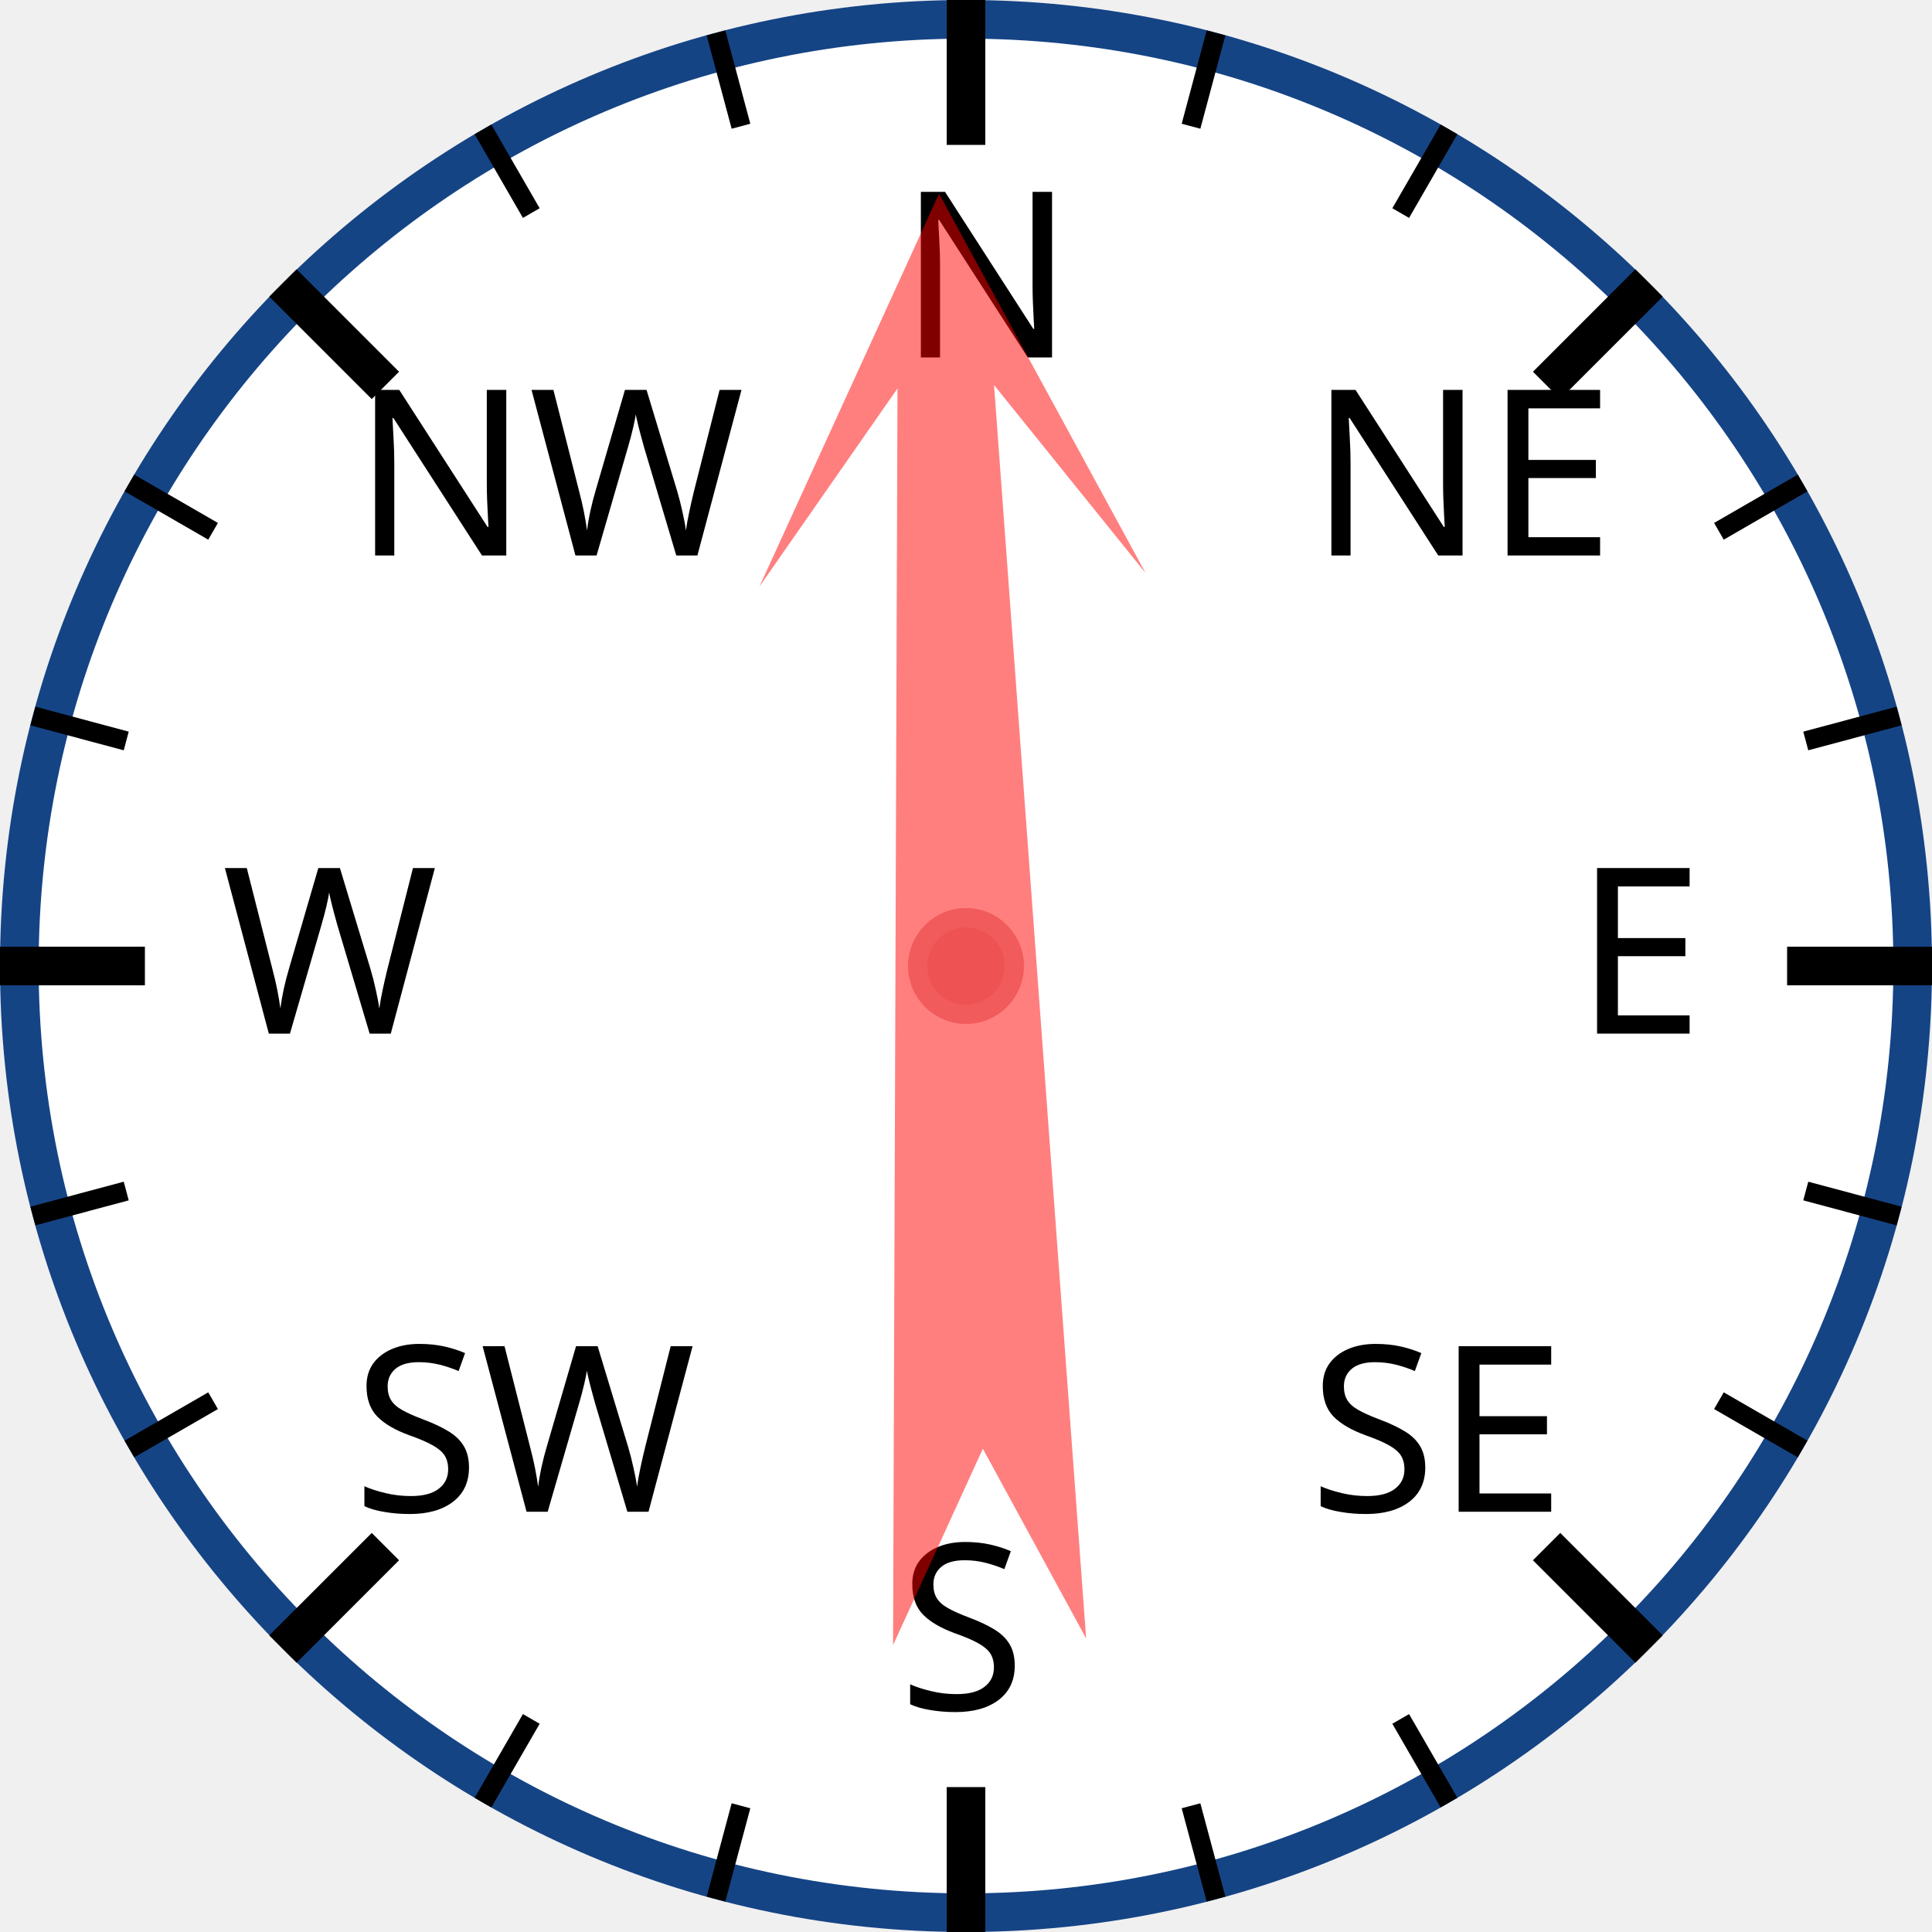
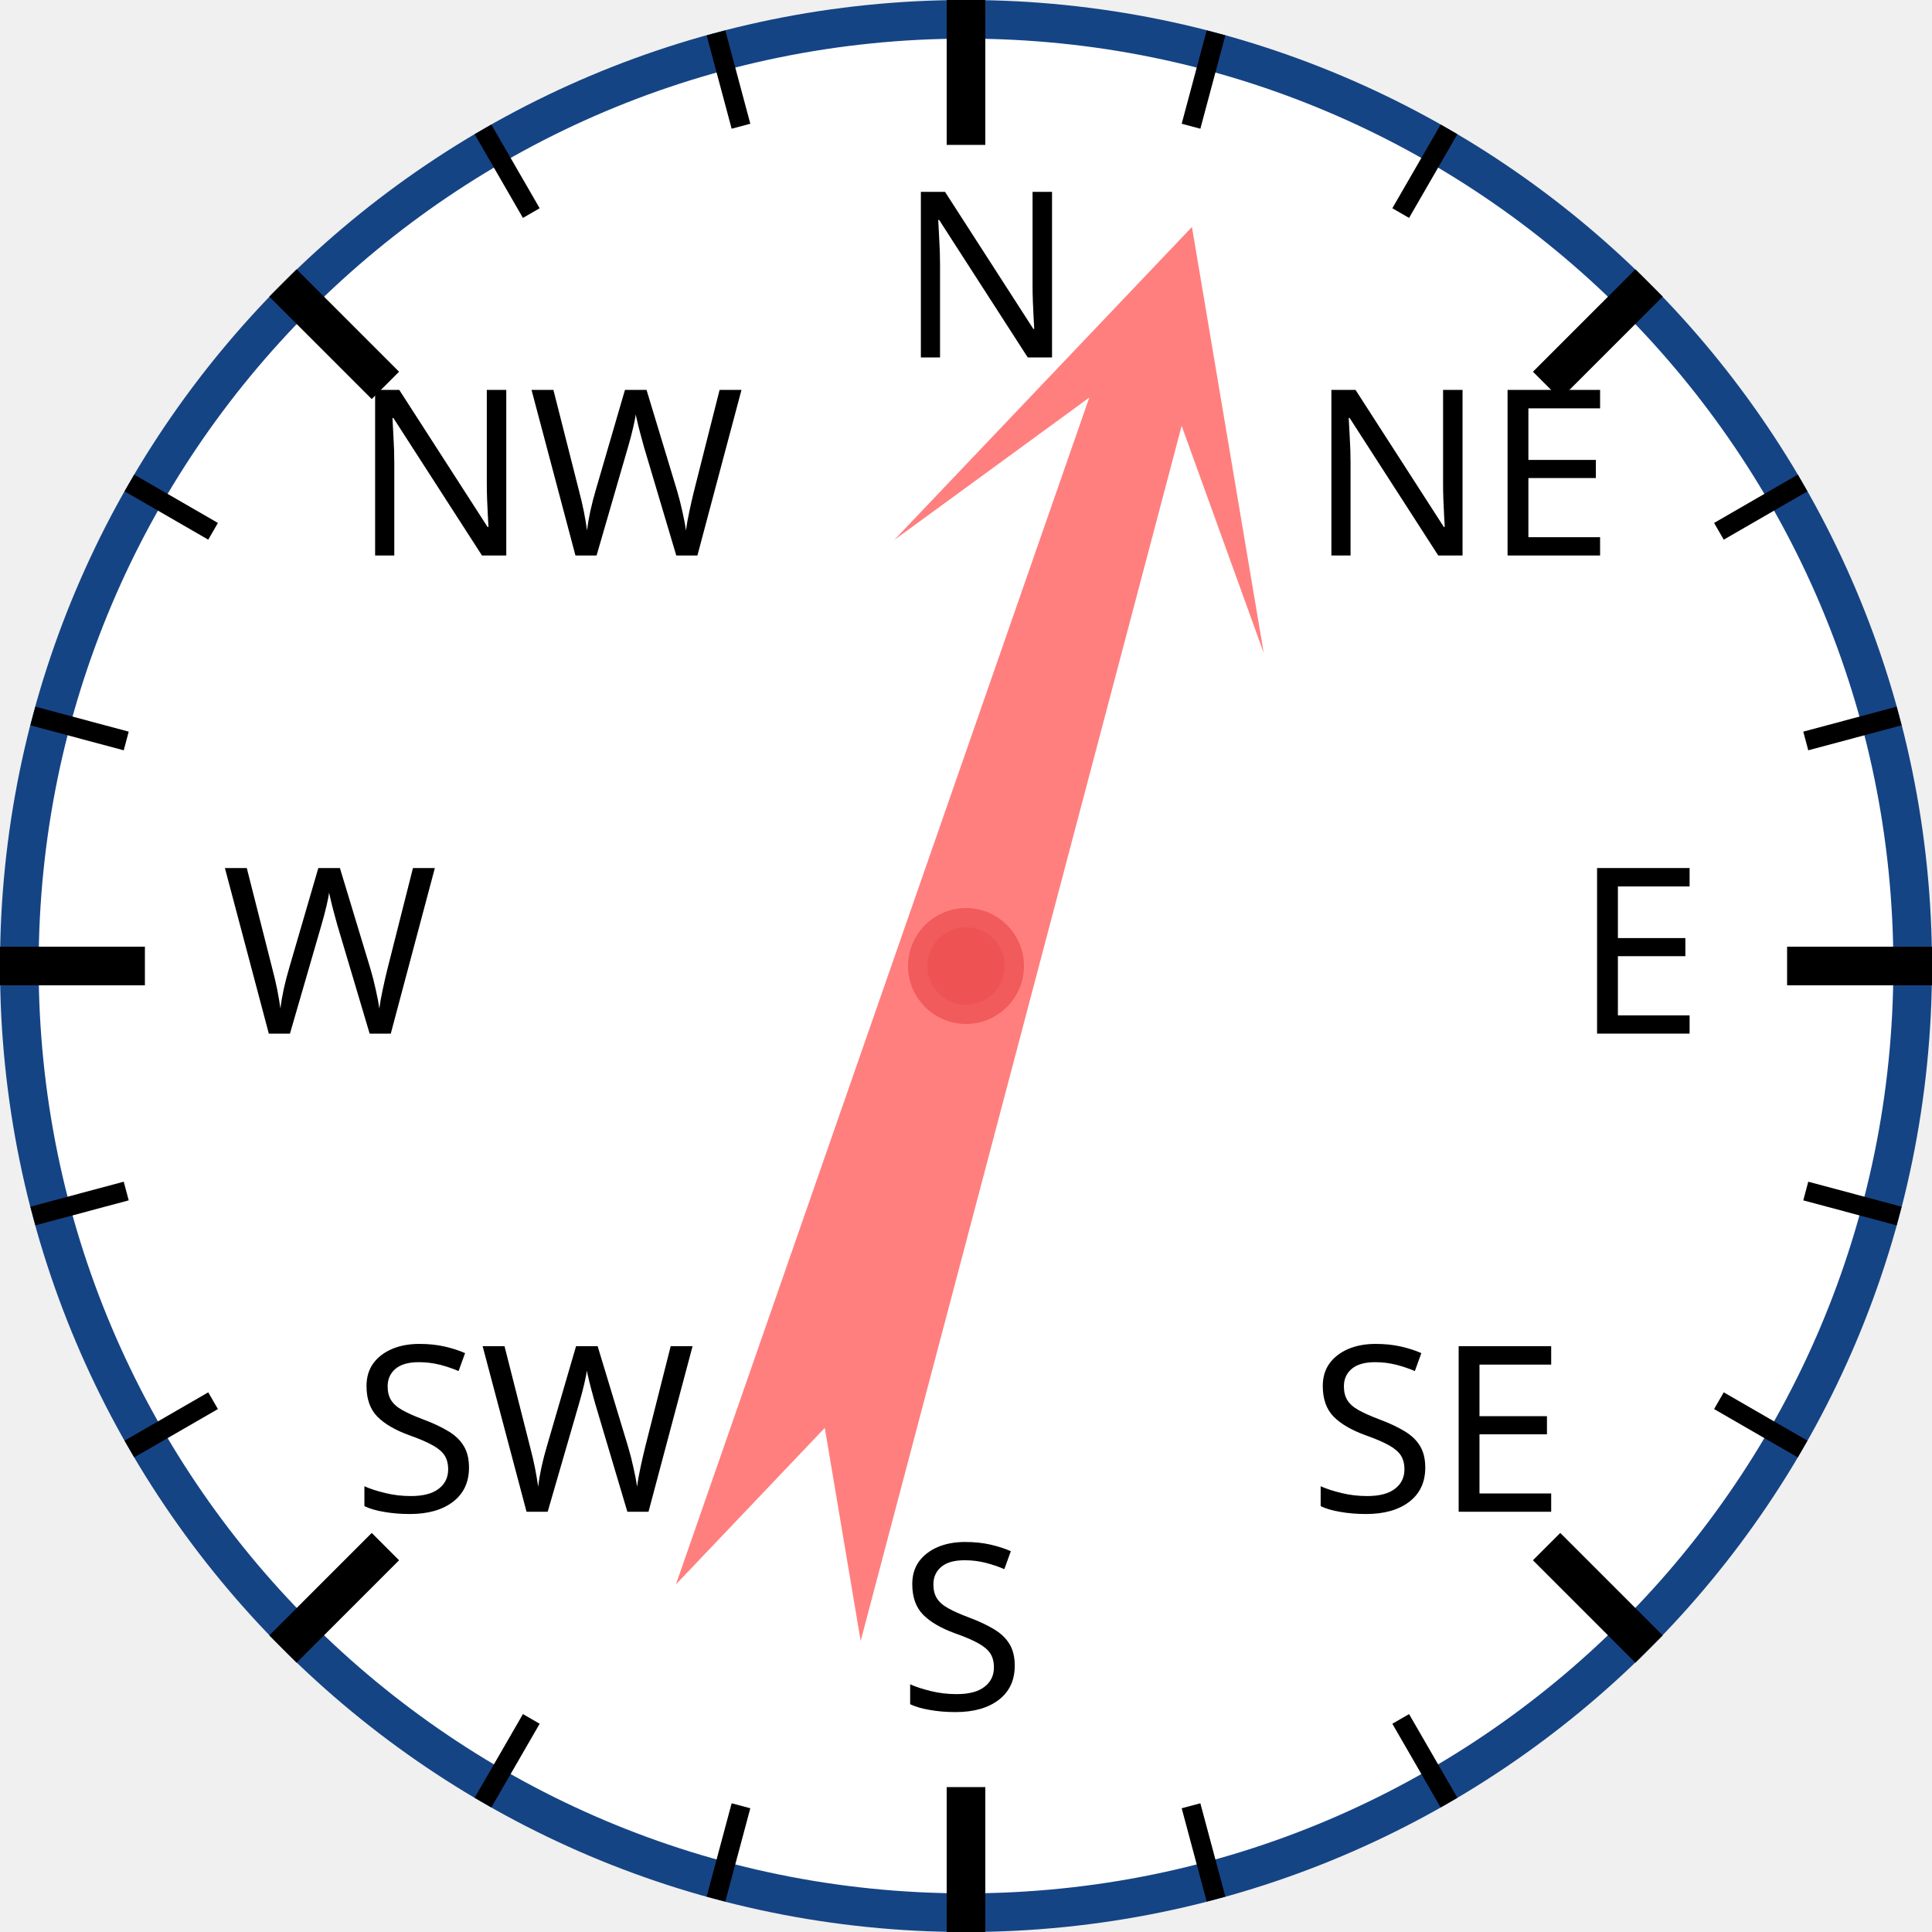
<svg xmlns="http://www.w3.org/2000/svg" width="120px" height="120px" viewBox="0 0 200 200">
  <circle cx="100" cy="100" r="98" style="fill: white; stroke: #154485; stroke-width: 4;" />
  <text x="93.0" y="37.0" style="font-family: sans-serif; font-size: 18pt;">N</text>
  <line x1="100.0" y1="0.0" x2="100.0" y2="15.0" style="stroke: black; stroke-width: 4;" />
  <line x1="74.118" y1="3.407" x2="76.706" y2="13.067" style="stroke: black; stroke-width: 2;" />
  <line x1="50" y1="13.397" x2="55" y2="22.058" style="stroke: black; stroke-width: 2;" />
  <text x="36.503" y="57.503" style="font-family: sans-serif; font-size: 18pt;">NW</text>
  <line x1="29.289" y1="29.289" x2="39.896" y2="39.896" style="stroke: black; stroke-width: 4;" />
  <line x1="13.397" y1="50" x2="22.058" y2="55" style="stroke: black; stroke-width: 2;" />
  <line x1="3.407" y1="74.118" x2="13.067" y2="76.706" style="stroke: black; stroke-width: 2;" />
  <text x="23.0" y="107.0" style="font-family: sans-serif; font-size: 18pt;">W</text>
  <line x1="0.0" y1="100.0" x2="15.0" y2="100.0" style="stroke: black; stroke-width: 4;" />
  <line x1="3.407" y1="125.882" x2="13.067" y2="123.294" style="stroke: black; stroke-width: 2;" />
  <line x1="13.397" y1="150" x2="22.058" y2="145" style="stroke: black; stroke-width: 2;" />
  <text x="36.503" y="156.497" style="font-family: sans-serif; font-size: 18pt;">SW</text>
  <line x1="29.289" y1="170.711" x2="39.896" y2="160.104" style="stroke: black; stroke-width: 4;" />
  <line x1="50" y1="186.603" x2="55" y2="177.942" style="stroke: black; stroke-width: 2;" />
  <line x1="74.118" y1="196.593" x2="76.706" y2="186.933" style="stroke: black; stroke-width: 2;" />
  <text x="93" y="177.0" style="font-family: sans-serif; font-size: 18pt;">S</text>
  <line x1="100" y1="200.0" x2="100" y2="185.0" style="stroke: black; stroke-width: 4;" />
  <line x1="125.882" y1="196.593" x2="123.294" y2="186.933" style="stroke: black; stroke-width: 2;" />
  <line x1="150.0" y1="186.603" x2="145.0" y2="177.942" style="stroke: black; stroke-width: 2;" />
  <text x="135.497" y="156.497" style="font-family: sans-serif; font-size: 18pt;">SE</text>
  <line x1="170.711" y1="170.711" x2="160.104" y2="160.104" style="stroke: black; stroke-width: 4;" />
  <line x1="186.603" y1="150" x2="177.942" y2="145" style="stroke: black; stroke-width: 2;" />
  <line x1="196.593" y1="125.882" x2="186.933" y2="123.294" style="stroke: black; stroke-width: 2;" />
  <text x="163.0" y="107" style="font-family: sans-serif; font-size: 18pt;">E</text>
  <line x1="200.0" y1="100" x2="185.0" y2="100" style="stroke: black; stroke-width: 4;" />
  <line x1="196.593" y1="74.118" x2="186.933" y2="76.706" style="stroke: black; stroke-width: 2;" />
  <line x1="186.603" y1="50" x2="177.942" y2="55" style="stroke: black; stroke-width: 2;" />
  <text x="135.497" y="57.503" style="font-family: sans-serif; font-size: 18pt;">NE</text>
  <line x1="170.711" y1="29.289" x2="160.104" y2="39.896" style="stroke: black; stroke-width: 4;" />
  <line x1="150" y1="13.397" x2="145" y2="22.058" style="stroke: black; stroke-width: 2;" />
  <line x1="125.882" y1="3.407" x2="123.294" y2="13.067" style="stroke: black; stroke-width: 2;" />
-   <polygon points="100 20 120 60 105 40 110 170 100 150 90 170 95 40 80 60" style="fill: red; fill-opacity: 0.5;" transform="rotate(358,100,100)" />
+   <polygon points="100 20 120 60 105 40 110 170 100 150 90 170 95 40 80 60" style="fill: red; fill-opacity: 0.5;" transform="rotate(17,100,100)" />
  <circle cx="100" cy="100" r="5" style="fill: #EE5252; stroke: #F25B5B; stroke-width: 2;" />
</svg>
